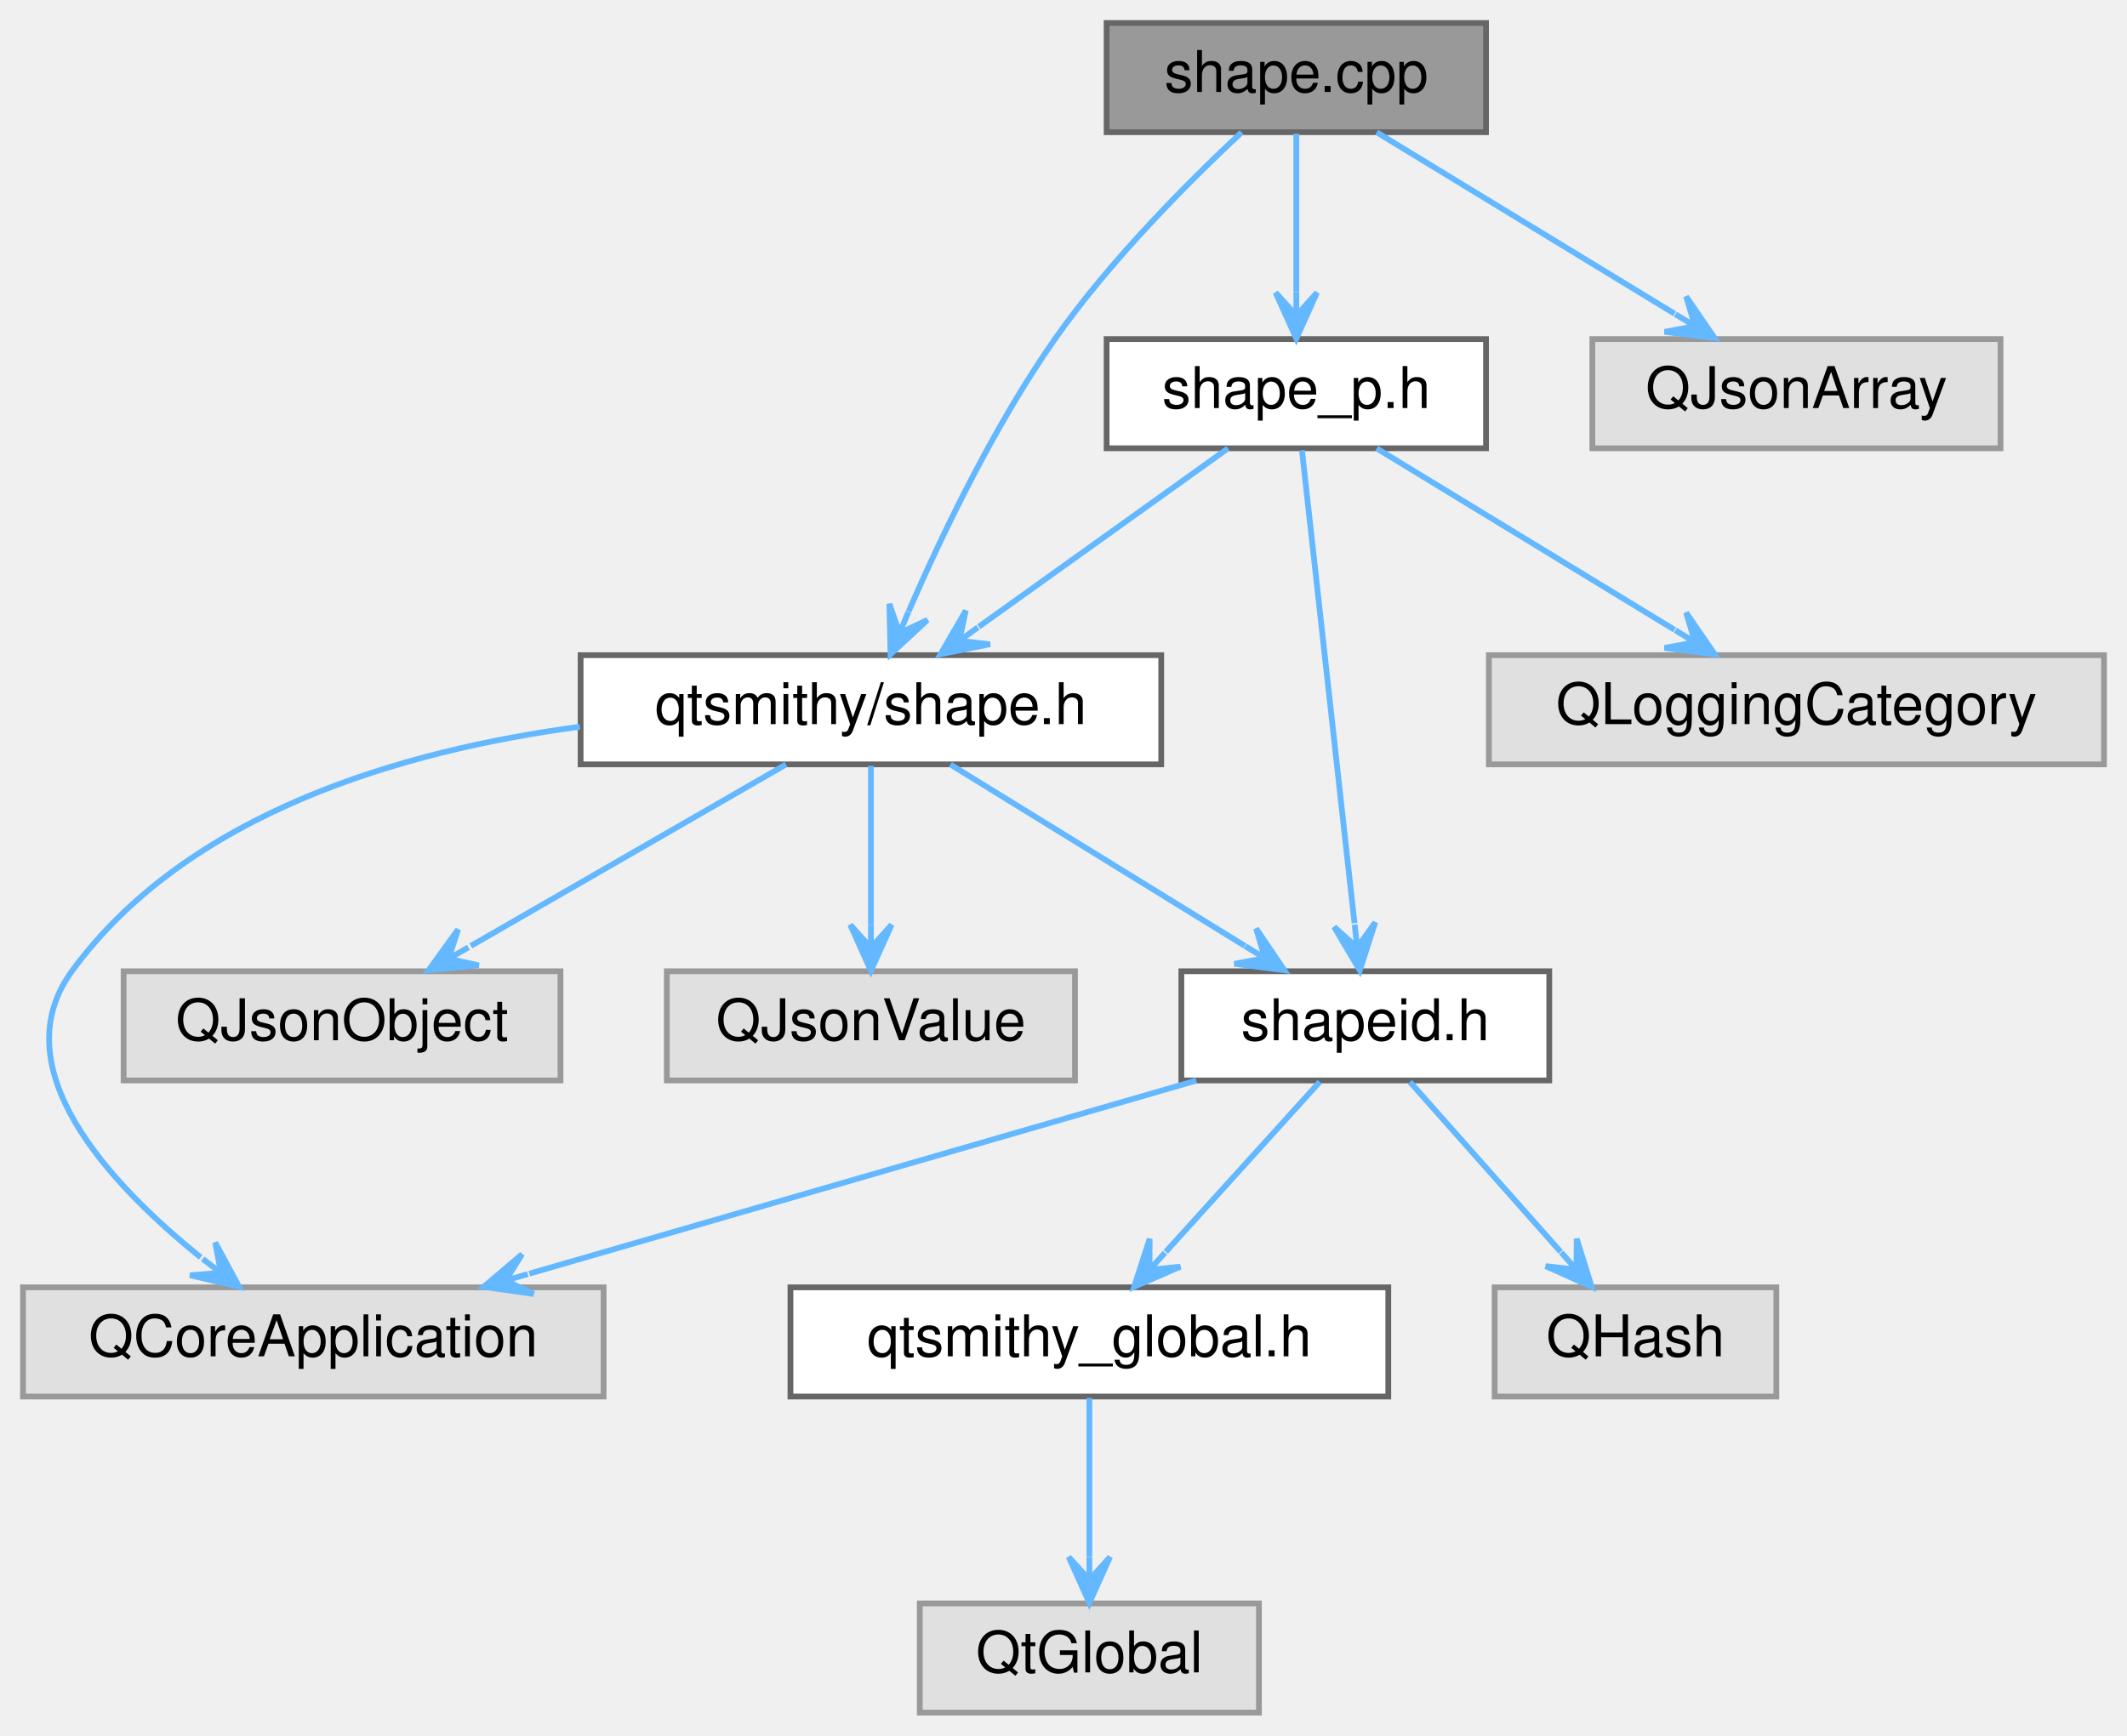
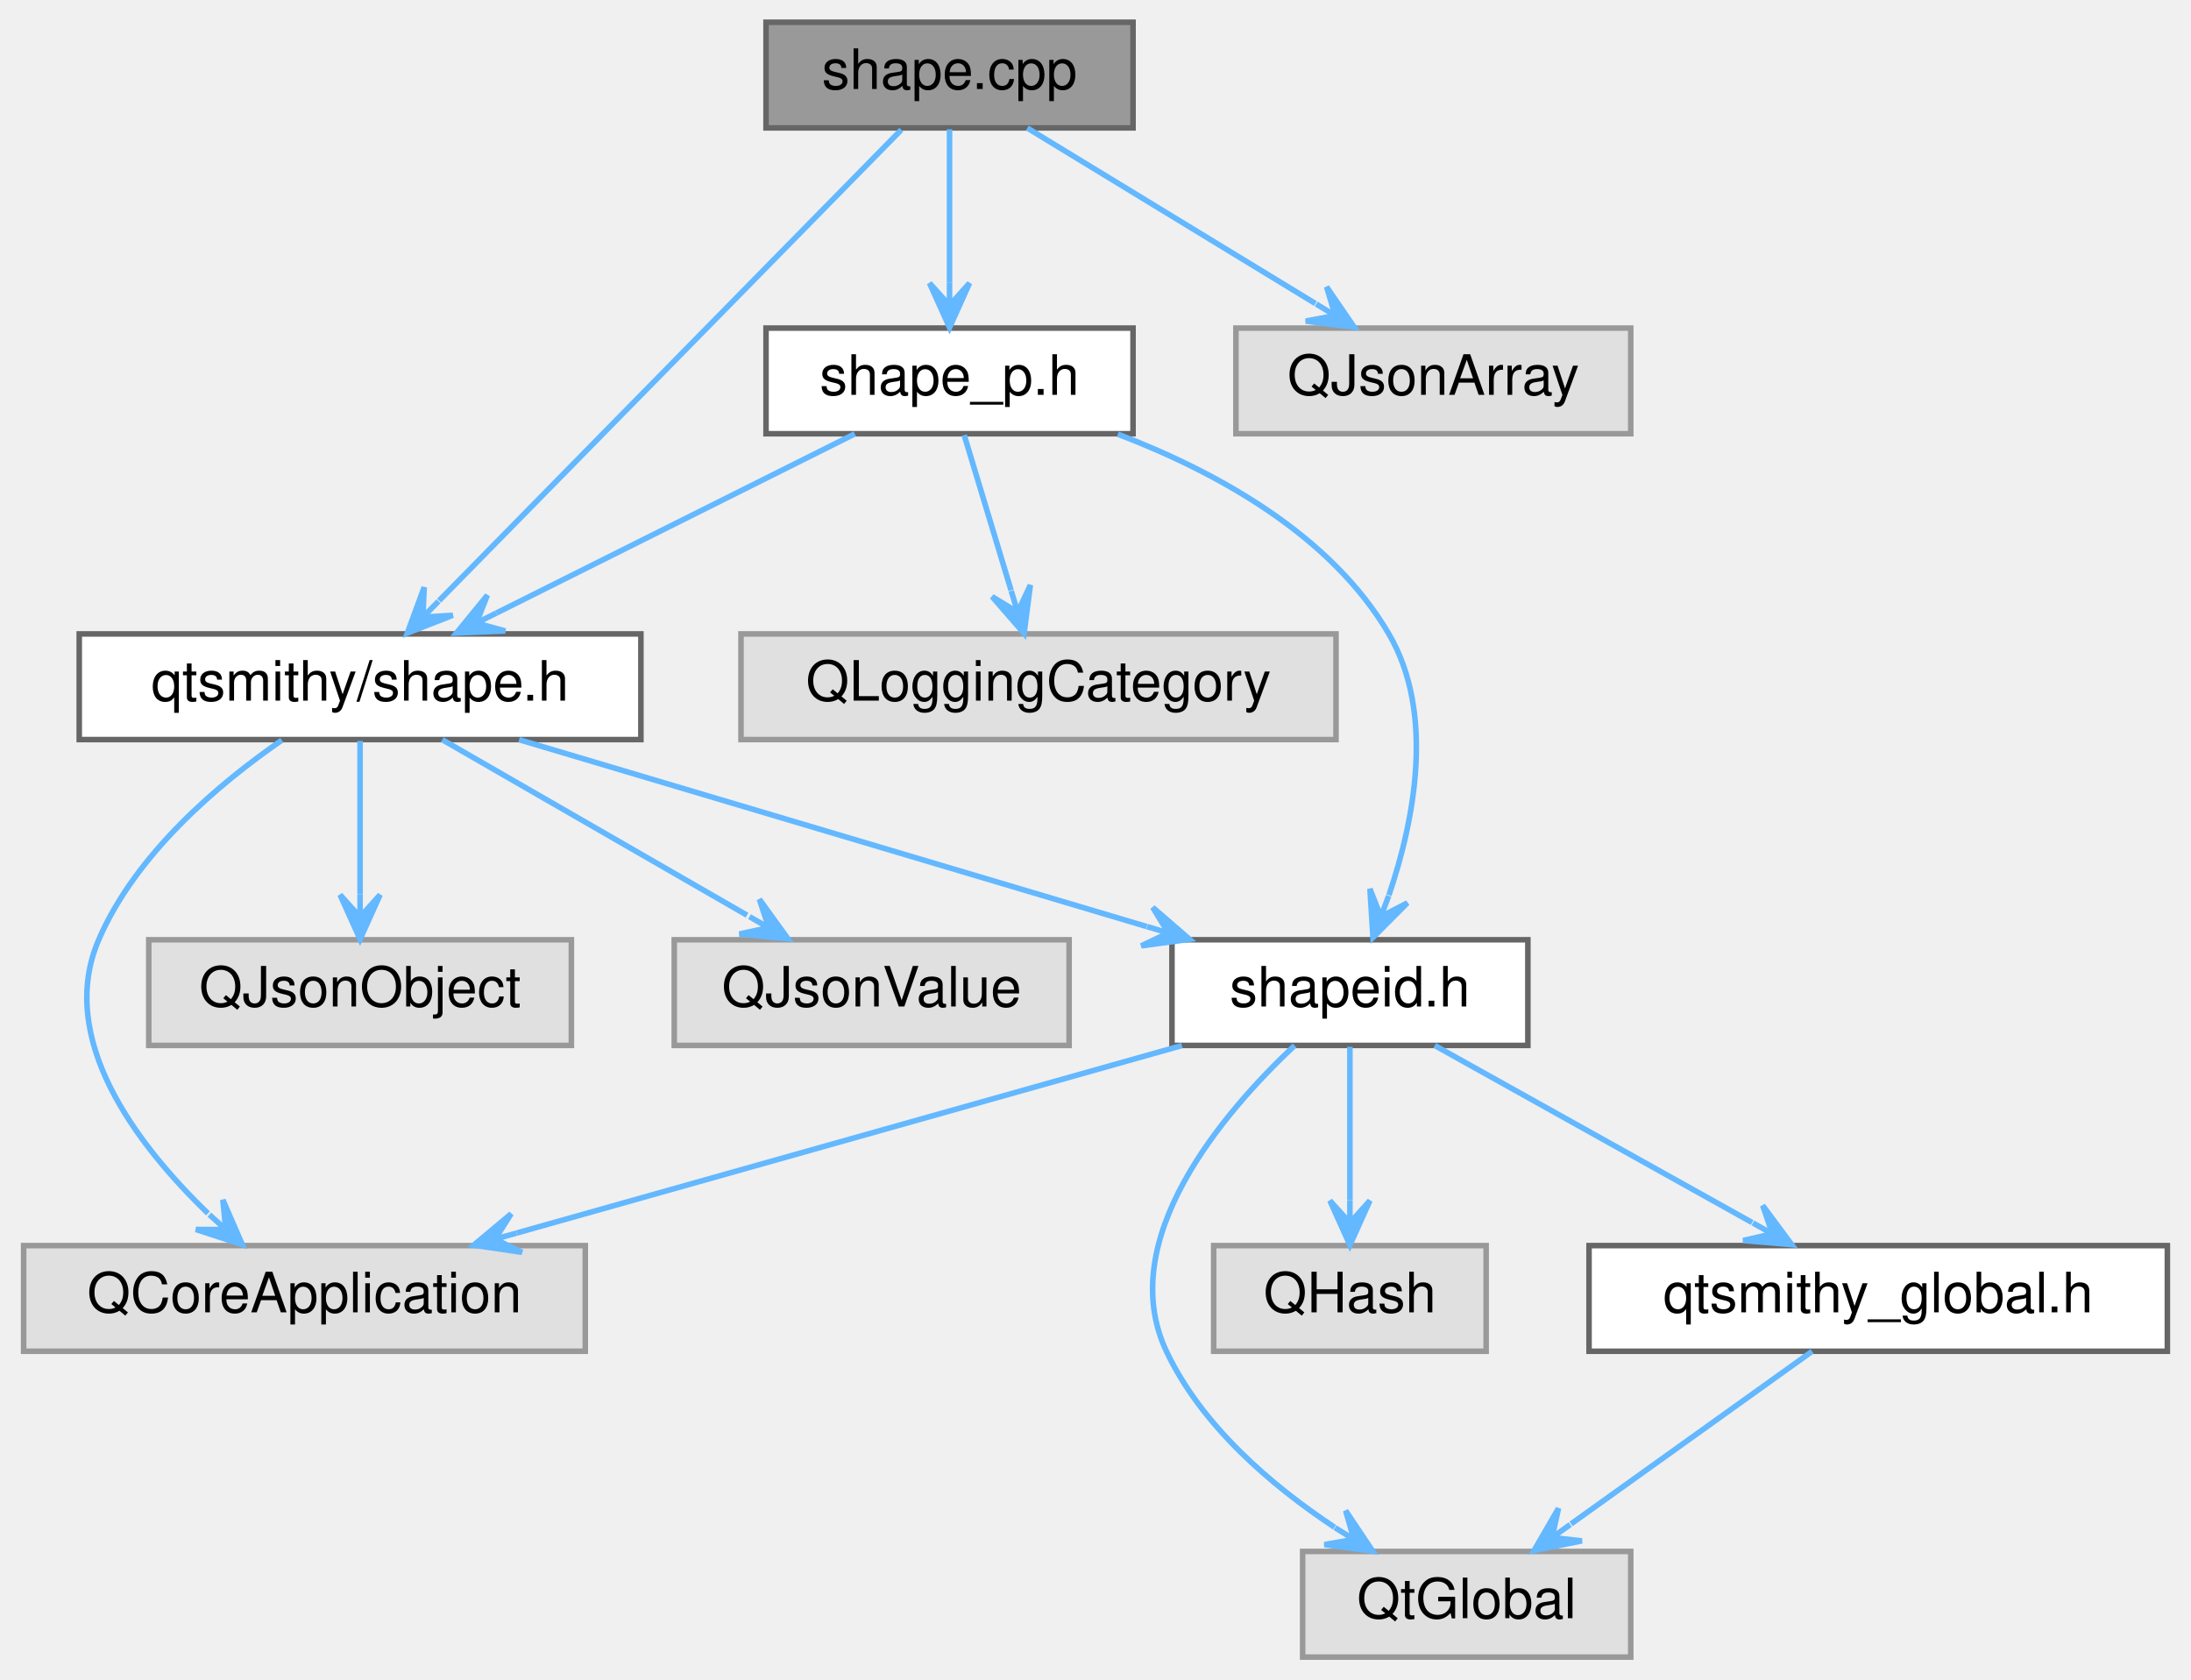
- <svg xmlns="http://www.w3.org/2000/svg" xmlns:xlink="http://www.w3.org/1999/xlink" width="370pt" height="302pt" viewBox="0.00 0.00 370.00 302.00">
+ <svg xmlns="http://www.w3.org/2000/svg" xmlns:xlink="http://www.w3.org/1999/xlink" width="394pt" height="302pt" viewBox="0.00 0.00 393.50 302.00">
  <g id="graph0" class="graph" transform="scale(1 1) rotate(0) translate(4 298)">
    <g id="Node000001" class="node">
      <g id="a_Node000001">
        <a xlink:title="Defines the Shape and ShapePrivate classes.">
-           <polygon fill="#999999" stroke="#666666" points="254.5,-294 188.5,-294 188.5,-275 254.5,-275 254.5,-294" />
-           <text text-anchor="middle" x="221.5" y="-282" font-family="Helvetica,sans-Serif" font-size="10.00">shape.cpp</text>
+           <polygon fill="#999999" stroke="#666666" points="199.5,-294 133.5,-294 133.5,-275 199.5,-275 199.5,-294" />
+           <text text-anchor="middle" x="166.5" y="-282" font-family="Helvetica,sans-Serif" font-size="10.00">shape.cpp</text>
        </a>
      </g>
    </g>
    <g id="Node000002" class="node">
      <g id="a_Node000002">
        <a xlink:href="shape_8h.html" target="_top" xlink:title="Declares the Shape class.">
-           <polygon fill="white" stroke="#666666" points="198,-184 97,-184 97,-165 198,-165 198,-184" />
-           <text text-anchor="middle" x="147.5" y="-172" font-family="Helvetica,sans-Serif" font-size="10.00">qtsmithy/shape.h</text>
+           <polygon fill="white" stroke="#666666" points="111,-184 10,-184 10,-165 111,-165 111,-184" />
+           <text text-anchor="middle" x="60.5" y="-172" font-family="Helvetica,sans-Serif" font-size="10.00">qtsmithy/shape.h</text>
        </a>
      </g>
    </g>
    <g id="edge1_Node000001_Node000002" class="edge">
      <g id="a_edge1_Node000001_Node000002">
        <a xlink:title=" ">
-           <path fill="none" stroke="#63b8ff" d="M211.98,-274.97C202.88,-266.47 189.14,-252.74 179.5,-239 168.93,-223.93 159.82,-204.88 154.05,-191.6" />
-           <polygon fill="#63b8ff" stroke="#63b8ff" points="150.91,-184.16 157.34,-190.13 152.47,-187.84 154.03,-191.53 154.03,-191.53 154.03,-191.53 152.47,-187.84 150.71,-192.93 150.91,-184.16 150.91,-184.16" />
+           <path fill="none" stroke="#63b8ff" d="M157.83,-274.66C139.57,-256.06 97.02,-212.71 74.71,-189.98" />
+           <polygon fill="#63b8ff" stroke="#63b8ff" points="69,-184.16 77.17,-187.35 71.8,-187.01 74.6,-189.87 74.6,-189.87 74.6,-189.87 71.8,-187.01 72.03,-192.39 69,-184.16 69,-184.16" />
        </a>
      </g>
    </g>
    <g id="Node000010" class="node">
      <g id="a_Node000010">
        <a xlink:href="shape__p_8h.html" target="_top" xlink:title="Declares the ShapePrivate class.">
-           <polygon fill="white" stroke="#666666" points="254.5,-239 188.5,-239 188.5,-220 254.5,-220 254.5,-239" />
-           <text text-anchor="middle" x="221.5" y="-227" font-family="Helvetica,sans-Serif" font-size="10.00">shape_p.h</text>
-         </a>
-       </g>
-     </g>
-     <g id="edge10_Node000001_Node000010" class="edge">
-       <g id="a_edge10_Node000001_Node000010">
-         <a xlink:title=" ">
-           <path fill="none" stroke="#63b8ff" d="M221.5,-274.75C221.5,-267.26 221.5,-256.28 221.5,-247.13" />
-           <polygon fill="#63b8ff" stroke="#63b8ff" points="221.5,-239.09 225.1,-247.09 221.5,-243.09 221.5,-247.09 221.5,-247.09 221.5,-247.09 221.5,-243.09 217.9,-247.09 221.5,-239.09 221.5,-239.09" />
+           <polygon fill="white" stroke="#666666" points="199.5,-239 133.5,-239 133.5,-220 199.5,-220 199.5,-239" />
+           <text text-anchor="middle" x="166.5" y="-227" font-family="Helvetica,sans-Serif" font-size="10.00">shape_p.h</text>
+         </a>
+       </g>
+     </g>
+     <g id="edge11_Node000001_Node000010" class="edge">
+       <g id="a_edge11_Node000001_Node000010">
+         <a xlink:title=" ">
+           <path fill="none" stroke="#63b8ff" d="M166.5,-274.75C166.5,-267.26 166.5,-256.28 166.5,-247.13" />
+           <polygon fill="#63b8ff" stroke="#63b8ff" points="166.5,-239.09 170.1,-247.09 166.5,-243.09 166.5,-247.09 166.5,-247.09 166.5,-247.09 166.5,-243.09 162.9,-247.09 166.5,-239.09 166.5,-239.09" />
        </a>
      </g>
    </g>
    <g id="Node000012" class="node">
      <g id="a_Node000012">
        <a xlink:title=" ">
-           <polygon fill="#e0e0e0" stroke="#999999" points="344,-239 273,-239 273,-220 344,-220 344,-239" />
-           <text text-anchor="middle" x="308.5" y="-227" font-family="Helvetica,sans-Serif" font-size="10.00">QJsonArray</text>
-         </a>
-       </g>
-     </g>
-     <g id="edge14_Node000001_Node000012" class="edge">
-       <g id="a_edge14_Node000001_Node000012">
-         <a xlink:title=" ">
-           <path fill="none" stroke="#63b8ff" d="M235.48,-274.98C249.47,-266.46 271.19,-253.23 287.3,-243.41" />
-           <polygon fill="#63b8ff" stroke="#63b8ff" points="294.27,-239.17 289.31,-246.41 290.85,-241.25 287.44,-243.33 287.44,-243.33 287.44,-243.33 290.85,-241.25 285.56,-240.26 294.27,-239.17 294.27,-239.17" />
+           <polygon fill="#e0e0e0" stroke="#999999" points="289,-239 218,-239 218,-220 289,-220 289,-239" />
+           <text text-anchor="middle" x="253.5" y="-227" font-family="Helvetica,sans-Serif" font-size="10.00">QJsonArray</text>
+         </a>
+       </g>
+     </g>
+     <g id="edge15_Node000001_Node000012" class="edge">
+       <g id="a_edge15_Node000001_Node000012">
+         <a xlink:title=" ">
+           <path fill="none" stroke="#63b8ff" d="M180.48,-274.98C194.47,-266.46 216.19,-253.23 232.3,-243.41" />
+           <polygon fill="#63b8ff" stroke="#63b8ff" points="239.27,-239.17 234.31,-246.41 235.85,-241.25 232.44,-243.33 232.44,-243.33 232.44,-243.33 235.85,-241.25 230.56,-240.26 239.27,-239.17 239.27,-239.17" />
        </a>
      </g>
    </g>
    <g id="Node000003" class="node">
      <g id="a_Node000003">
+         <a xlink:href="shapeid_8h.html" target="_top" xlink:title="Declares the ShapeId class.">
+           <polygon fill="white" stroke="#666666" points="270.5,-129 206.5,-129 206.5,-110 270.5,-110 270.5,-129" />
+           <text text-anchor="middle" x="238.5" y="-117" font-family="Helvetica,sans-Serif" font-size="10.00">shapeid.h</text>
+         </a>
+       </g>
+     </g>
+     <g id="edge2_Node000002_Node000003" class="edge">
+       <g id="a_edge2_Node000002_Node000003">
+         <a xlink:title=" ">
+           <path fill="none" stroke="#63b8ff" d="M89.1,-164.98C119.76,-155.86 168.53,-141.33 201.95,-131.38" />
+           <polygon fill="#63b8ff" stroke="#63b8ff" points="209.68,-129.08 203.04,-134.82 205.84,-130.22 202.01,-131.37 202.01,-131.37 202.01,-131.37 205.84,-130.22 200.98,-127.91 209.68,-129.08 209.68,-129.08" />
+         </a>
+       </g>
+     </g>
+     <g id="Node000006" class="node">
+       <g id="a_Node000006">
        <a xlink:title=" ">
          <polygon fill="#e0e0e0" stroke="#999999" points="101,-74 0,-74 0,-55 101,-55 101,-74" />
          <text text-anchor="middle" x="50.5" y="-62" font-family="Helvetica,sans-Serif" font-size="10.00">QCoreApplication</text>
        </a>
      </g>
    </g>
-     <g id="edge2_Node000002_Node000003" class="edge">
-       <g id="a_edge2_Node000002_Node000003">
-         <a xlink:title=" ">
-           <path fill="none" stroke="#63b8ff" d="M96.87,-171.55C65.94,-167.41 28.59,-156.53 8.5,-129 -3.7,-112.28 14.75,-92.25 30.91,-79.22" />
-           <polygon fill="#63b8ff" stroke="#63b8ff" points="37.6,-74.09 33.44,-81.81 34.43,-76.52 31.25,-78.96 31.25,-78.96 31.25,-78.96 34.43,-76.52 29.06,-76.1 37.6,-74.09 37.6,-74.09" />
+     <g id="edge8_Node000002_Node000006" class="edge">
+       <g id="a_edge8_Node000002_Node000006">
+         <a xlink:title=" ">
+           <path fill="none" stroke="#63b8ff" d="M46.43,-164.89C35.15,-157.1 20.16,-144.48 13.5,-129 5.87,-111.27 20.17,-92.33 33.15,-79.79" />
+           <polygon fill="#63b8ff" stroke="#63b8ff" points="39.32,-74.18 35.82,-82.23 36.36,-76.88 33.4,-79.57 33.4,-79.57 33.4,-79.57 36.36,-76.88 30.98,-76.9 39.32,-74.18 39.32,-74.18" />
+         </a>
+       </g>
+     </g>
+     <g id="Node000008" class="node">
+       <g id="a_Node000008">
+         <a xlink:title=" ">
+           <polygon fill="#e0e0e0" stroke="#999999" points="98.5,-129 22.5,-129 22.5,-110 98.5,-110 98.5,-129" />
+           <text text-anchor="middle" x="60.5" y="-117" font-family="Helvetica,sans-Serif" font-size="10.00">QJsonObject</text>
+         </a>
+       </g>
+     </g>
+     <g id="edge9_Node000002_Node000008" class="edge">
+       <g id="a_edge9_Node000002_Node000008">
+         <a xlink:title=" ">
+           <path fill="none" stroke="#63b8ff" d="M60.5,-164.75C60.5,-157.26 60.5,-146.28 60.5,-137.13" />
+           <polygon fill="#63b8ff" stroke="#63b8ff" points="60.5,-129.09 64.1,-137.09 60.5,-133.09 60.5,-137.09 60.5,-137.09 60.5,-137.09 60.5,-133.09 56.9,-137.09 60.5,-129.09 60.5,-129.09" />
+         </a>
+       </g>
+     </g>
+     <g id="Node000009" class="node">
+       <g id="a_Node000009">
+         <a xlink:title=" ">
+           <polygon fill="#e0e0e0" stroke="#999999" points="188,-129 117,-129 117,-110 188,-110 188,-129" />
+           <text text-anchor="middle" x="152.5" y="-117" font-family="Helvetica,sans-Serif" font-size="10.00">QJsonValue</text>
+         </a>
+       </g>
+     </g>
+     <g id="edge10_Node000002_Node000009" class="edge">
+       <g id="a_edge10_Node000002_Node000009">
+         <a xlink:title=" ">
+           <path fill="none" stroke="#63b8ff" d="M75.28,-164.98C90.08,-156.46 113.04,-143.23 130.09,-133.41" />
+           <polygon fill="#63b8ff" stroke="#63b8ff" points="137.45,-129.17 132.31,-136.28 133.98,-131.17 130.52,-133.16 130.52,-133.16 130.52,-133.16 133.98,-131.17 128.72,-130.04 137.45,-129.17 137.45,-129.17" />
        </a>
      </g>
    </g>
    <g id="Node000004" class="node">
      <g id="a_Node000004">
-         <a xlink:title=" ">
-           <polygon fill="#e0e0e0" stroke="#999999" points="93.5,-129 17.5,-129 17.5,-110 93.5,-110 93.5,-129" />
-           <text text-anchor="middle" x="55.5" y="-117" font-family="Helvetica,sans-Serif" font-size="10.00">QJsonObject</text>
-         </a>
-       </g>
-     </g>
-     <g id="edge3_Node000002_Node000004" class="edge">
-       <g id="a_edge3_Node000002_Node000004">
-         <a xlink:title=" ">
-           <path fill="none" stroke="#63b8ff" d="M132.72,-164.98C117.92,-156.46 94.96,-143.23 77.91,-133.41" />
-           <polygon fill="#63b8ff" stroke="#63b8ff" points="70.55,-129.17 79.28,-130.04 74.02,-131.17 77.48,-133.16 77.48,-133.16 77.48,-133.16 74.02,-131.17 75.69,-136.28 70.55,-129.17 70.55,-129.17" />
+         <a xlink:href="qtsmithy__global_8h.html" target="_top" xlink:title="Global QtSmithy library macros.">
+           <polygon fill="white" stroke="#666666" points="385.5,-74 281.5,-74 281.5,-55 385.5,-55 385.5,-74" />
+           <text text-anchor="middle" x="333.5" y="-62" font-family="Helvetica,sans-Serif" font-size="10.00">qtsmithy_global.h</text>
+         </a>
+       </g>
+     </g>
+     <g id="edge3_Node000003_Node000004" class="edge">
+       <g id="a_edge3_Node000003_Node000004">
+         <a xlink:title=" ">
+           <path fill="none" stroke="#63b8ff" d="M253.76,-109.98C269.18,-101.38 293.19,-87.99 310.83,-78.15" />
+           <polygon fill="#63b8ff" stroke="#63b8ff" points="317.96,-74.17 312.73,-81.21 314.47,-76.12 310.97,-78.07 310.97,-78.07 310.97,-78.07 314.47,-76.12 309.22,-74.92 317.96,-74.17 317.96,-74.17" />
        </a>
      </g>
    </g>
    <g id="Node000005" class="node">
      <g id="a_Node000005">
        <a xlink:title=" ">
-           <polygon fill="#e0e0e0" stroke="#999999" points="183,-129 112,-129 112,-110 183,-110 183,-129" />
-           <text text-anchor="middle" x="147.5" y="-117" font-family="Helvetica,sans-Serif" font-size="10.00">QJsonValue</text>
-         </a>
-       </g>
-     </g>
-     <g id="edge4_Node000002_Node000005" class="edge">
-       <g id="a_edge4_Node000002_Node000005">
-         <a xlink:title=" ">
-           <path fill="none" stroke="#63b8ff" d="M147.5,-164.75C147.5,-157.26 147.5,-146.28 147.5,-137.13" />
-           <polygon fill="#63b8ff" stroke="#63b8ff" points="147.5,-129.09 151.1,-137.09 147.5,-133.09 147.5,-137.09 147.5,-137.09 147.5,-137.09 147.5,-133.09 143.9,-137.09 147.5,-129.09 147.5,-129.09" />
-         </a>
-       </g>
-     </g>
-     <g id="Node000006" class="node">
-       <g id="a_Node000006">
-         <a xlink:href="shapeid_8h.html" target="_top" xlink:title="Declares the ShapeId class.">
-           <polygon fill="white" stroke="#666666" points="265.5,-129 201.5,-129 201.5,-110 265.5,-110 265.5,-129" />
-           <text text-anchor="middle" x="233.5" y="-117" font-family="Helvetica,sans-Serif" font-size="10.00">shapeid.h</text>
-         </a>
-       </g>
-     </g>
-     <g id="edge5_Node000002_Node000006" class="edge">
-       <g id="a_edge5_Node000002_Node000006">
-         <a xlink:title=" ">
-           <path fill="none" stroke="#63b8ff" d="M161.32,-164.98C175.15,-156.46 196.62,-143.23 212.55,-133.41" />
-           <polygon fill="#63b8ff" stroke="#63b8ff" points="219.43,-129.17 214.51,-136.43 216.03,-131.27 212.62,-133.37 212.62,-133.37 212.62,-133.37 216.03,-131.27 210.73,-130.3 219.43,-129.17 219.43,-129.17" />
-         </a>
-       </g>
-     </g>
-     <g id="edge8_Node000006_Node000003" class="edge">
-       <g id="a_edge8_Node000006_Node000003">
-         <a xlink:title=" ">
-           <path fill="none" stroke="#63b8ff" d="M204.1,-109.98C172.58,-100.86 122.44,-86.33 88.08,-76.38" />
-           <polygon fill="#63b8ff" stroke="#63b8ff" points="80.13,-74.08 88.82,-72.85 83.97,-75.19 87.82,-76.31 87.82,-76.31 87.82,-76.31 83.97,-75.19 86.82,-79.77 80.13,-74.08 80.13,-74.08" />
+           <polygon fill="#e0e0e0" stroke="#999999" points="289,-19 230,-19 230,0 289,0 289,-19" />
+           <text text-anchor="middle" x="259.5" y="-7" font-family="Helvetica,sans-Serif" font-size="10.00">QtGlobal</text>
+         </a>
+       </g>
+     </g>
+     <g id="edge5_Node000003_Node000005" class="edge">
+       <g id="a_edge5_Node000003_Node000005">
+         <a xlink:title=" ">
+           <path fill="none" stroke="#63b8ff" d="M228.55,-109.98C215.7,-97.89 196.06,-75 205.5,-55 211.81,-41.63 224.33,-30.91 235.73,-23.35" />
+           <polygon fill="#63b8ff" stroke="#63b8ff" points="242.61,-19.05 237.73,-26.34 239.22,-21.17 235.82,-23.28 235.82,-23.28 235.82,-23.28 239.22,-21.17 233.92,-20.23 242.61,-19.05 242.61,-19.05" />
+         </a>
+       </g>
+     </g>
+     <g id="edge6_Node000003_Node000006" class="edge">
+       <g id="a_edge6_Node000003_Node000006">
+         <a xlink:title=" ">
+           <path fill="none" stroke="#63b8ff" d="M208.29,-109.98C175.77,-100.82 123.97,-86.21 88.66,-76.26" />
+           <polygon fill="#63b8ff" stroke="#63b8ff" points="80.94,-74.08 89.62,-72.79 84.79,-75.17 88.64,-76.25 88.64,-76.25 88.64,-76.25 84.79,-75.17 87.67,-79.72 80.94,-74.08 80.94,-74.08" />
        </a>
      </g>
    </g>
    <g id="Node000007" class="node">
      <g id="a_Node000007">
-         <a xlink:href="qtsmithy__global_8h.html" target="_top" xlink:title="Global QtSmithy library macros.">
-           <polygon fill="white" stroke="#666666" points="237.5,-74 133.5,-74 133.5,-55 237.5,-55 237.5,-74" />
-           <text text-anchor="middle" x="185.5" y="-62" font-family="Helvetica,sans-Serif" font-size="10.00">qtsmithy_global.h</text>
-         </a>
-       </g>
-     </g>
-     <g id="edge6_Node000006_Node000007" class="edge">
-       <g id="a_edge6_Node000006_Node000007">
-         <a xlink:title=" ">
-           <path fill="none" stroke="#63b8ff" d="M225.57,-109.75C218.3,-101.72 207.39,-89.67 198.79,-80.18" />
-           <polygon fill="#63b8ff" stroke="#63b8ff" points="193.28,-74.09 201.32,-77.6 195.96,-77.05 198.65,-80.02 198.65,-80.02 198.65,-80.02 195.96,-77.05 195.98,-82.44 193.28,-74.09 193.28,-74.09" />
-         </a>
-       </g>
-     </g>
-     <g id="Node000009" class="node">
-       <g id="a_Node000009">
-         <a xlink:title=" ">
-           <polygon fill="#e0e0e0" stroke="#999999" points="305,-74 256,-74 256,-55 305,-55 305,-74" />
-           <text text-anchor="middle" x="280.5" y="-62" font-family="Helvetica,sans-Serif" font-size="10.00">QHash</text>
-         </a>
-       </g>
-     </g>
-     <g id="edge9_Node000006_Node000009" class="edge">
-       <g id="a_edge9_Node000006_Node000009">
-         <a xlink:title=" ">
-           <path fill="none" stroke="#63b8ff" d="M241.26,-109.75C248.38,-101.72 259.06,-89.67 267.48,-80.18" />
-           <polygon fill="#63b8ff" stroke="#63b8ff" points="272.88,-74.09 270.27,-82.46 270.23,-77.08 267.58,-80.07 267.58,-80.07 267.58,-80.07 270.23,-77.08 264.88,-77.69 272.88,-74.09 272.88,-74.09" />
-         </a>
-       </g>
-     </g>
-     <g id="Node000008" class="node">
-       <g id="a_Node000008">
-         <a xlink:title=" ">
-           <polygon fill="#e0e0e0" stroke="#999999" points="215,-19 156,-19 156,0 215,0 215,-19" />
-           <text text-anchor="middle" x="185.5" y="-7" font-family="Helvetica,sans-Serif" font-size="10.00">QtGlobal</text>
-         </a>
-       </g>
-     </g>
-     <g id="edge7_Node000007_Node000008" class="edge">
-       <g id="a_edge7_Node000007_Node000008">
-         <a xlink:title=" ">
-           <path fill="none" stroke="#63b8ff" d="M185.5,-54.75C185.5,-47.26 185.5,-36.28 185.5,-27.13" />
-           <polygon fill="#63b8ff" stroke="#63b8ff" points="185.5,-19.09 189.1,-27.09 185.5,-23.09 185.5,-27.09 185.5,-27.09 185.5,-27.09 185.5,-23.09 181.9,-27.09 185.5,-19.09 185.5,-19.09" />
-         </a>
-       </g>
-     </g>
-     <g id="edge11_Node000010_Node000002" class="edge">
-       <g id="a_edge11_Node000010_Node000002">
-         <a xlink:title=" ">
-           <path fill="none" stroke="#63b8ff" d="M209.61,-219.98C197.92,-211.61 179.9,-198.7 166.27,-188.95" />
-           <polygon fill="#63b8ff" stroke="#63b8ff" points="159.61,-184.17 168.21,-185.9 162.86,-186.5 166.11,-188.83 166.11,-188.83 166.11,-188.83 162.86,-186.5 164.01,-191.76 159.61,-184.17 159.61,-184.17" />
-         </a>
-       </g>
-     </g>
-     <g id="edge12_Node000010_Node000006" class="edge">
-       <g id="a_edge12_Node000010_Node000006">
-         <a xlink:title=" ">
-           <path fill="none" stroke="#63b8ff" d="M222.48,-219.66C224.48,-201.69 229.04,-160.64 231.62,-137.38" />
-           <polygon fill="#63b8ff" stroke="#63b8ff" points="232.54,-129.16 235.23,-137.51 232.1,-133.13 231.65,-137.11 231.65,-137.11 231.65,-137.11 232.1,-133.13 228.08,-136.71 232.54,-129.16 232.54,-129.16" />
+         <a xlink:title=" ">
+           <polygon fill="#e0e0e0" stroke="#999999" points="263,-74 214,-74 214,-55 263,-55 263,-74" />
+           <text text-anchor="middle" x="238.5" y="-62" font-family="Helvetica,sans-Serif" font-size="10.00">QHash</text>
+         </a>
+       </g>
+     </g>
+     <g id="edge7_Node000003_Node000007" class="edge">
+       <g id="a_edge7_Node000003_Node000007">
+         <a xlink:title=" ">
+           <path fill="none" stroke="#63b8ff" d="M238.5,-109.75C238.5,-102.26 238.5,-91.28 238.5,-82.13" />
+           <polygon fill="#63b8ff" stroke="#63b8ff" points="238.5,-74.09 242.1,-82.09 238.5,-78.09 238.5,-82.09 238.5,-82.09 238.5,-82.09 238.5,-78.09 234.9,-82.09 238.5,-74.09 238.5,-74.09" />
+         </a>
+       </g>
+     </g>
+     <g id="edge4_Node000004_Node000005" class="edge">
+       <g id="a_edge4_Node000004_Node000005">
+         <a xlink:title=" ">
+           <path fill="none" stroke="#63b8ff" d="M321.61,-54.98C309.92,-46.61 291.9,-33.7 278.27,-23.95" />
+           <polygon fill="#63b8ff" stroke="#63b8ff" points="271.61,-19.17 280.21,-20.9 274.86,-21.5 278.11,-23.83 278.11,-23.83 278.11,-23.83 274.86,-21.5 276.01,-26.76 271.61,-19.17 271.61,-19.17" />
+         </a>
+       </g>
+     </g>
+     <g id="edge12_Node000010_Node000002" class="edge">
+       <g id="a_edge12_Node000010_Node000002">
+         <a xlink:title=" ">
+           <path fill="none" stroke="#63b8ff" d="M149.47,-219.98C132.03,-211.27 104.76,-197.63 85.01,-187.75" />
+           <polygon fill="#63b8ff" stroke="#63b8ff" points="77.84,-184.17 86.61,-184.53 81.42,-185.96 85,-187.75 85,-187.75 85,-187.75 81.42,-185.96 83.39,-190.97 77.84,-184.17 77.84,-184.17" />
+         </a>
+       </g>
+     </g>
+     <g id="edge13_Node000010_Node000003" class="edge">
+       <g id="a_edge13_Node000010_Node000003">
+         <a xlink:title=" ">
+           <path fill="none" stroke="#63b8ff" d="M196.77,-219.92C214.34,-213.21 235.02,-201.94 245.5,-184 253.84,-169.73 250.1,-150.55 245.51,-137.01" />
+           <polygon fill="#63b8ff" stroke="#63b8ff" points="242.65,-129.41 248.84,-135.63 244.06,-133.15 245.47,-136.9 245.47,-136.9 245.47,-136.9 244.06,-133.15 242.1,-138.16 242.65,-129.41 242.65,-129.41" />
        </a>
      </g>
    </g>
    <g id="Node000011" class="node">
      <g id="a_Node000011">
        <a xlink:title=" ">
-           <polygon fill="#e0e0e0" stroke="#999999" points="362,-184 255,-184 255,-165 362,-165 362,-184" />
-           <text text-anchor="middle" x="308.5" y="-172" font-family="Helvetica,sans-Serif" font-size="10.00">QLoggingCategory</text>
-         </a>
-       </g>
-     </g>
-     <g id="edge13_Node000010_Node000011" class="edge">
-       <g id="a_edge13_Node000010_Node000011">
-         <a xlink:title=" ">
-           <path fill="none" stroke="#63b8ff" d="M235.48,-219.98C249.47,-211.46 271.19,-198.23 287.3,-188.41" />
-           <polygon fill="#63b8ff" stroke="#63b8ff" points="294.27,-184.17 289.31,-191.41 290.85,-186.25 287.44,-188.33 287.44,-188.33 287.44,-188.33 290.85,-186.25 285.56,-185.26 294.27,-184.17 294.27,-184.17" />
+           <polygon fill="#e0e0e0" stroke="#999999" points="236,-184 129,-184 129,-165 236,-165 236,-184" />
+           <text text-anchor="middle" x="182.5" y="-172" font-family="Helvetica,sans-Serif" font-size="10.00">QLoggingCategory</text>
+         </a>
+       </g>
+     </g>
+     <g id="edge14_Node000010_Node000011" class="edge">
+       <g id="a_edge14_Node000010_Node000011">
+         <a xlink:title=" ">
+           <path fill="none" stroke="#63b8ff" d="M169.14,-219.75C171.43,-212.18 174.79,-201.05 177.57,-191.84" />
+           <polygon fill="#63b8ff" stroke="#63b8ff" points="179.91,-184.09 181.04,-192.79 178.75,-187.92 177.59,-191.75 177.59,-191.75 177.59,-191.75 178.75,-187.92 174.15,-190.71 179.91,-184.09 179.91,-184.09" />
        </a>
      </g>
    </g>
  </g>
</svg>
